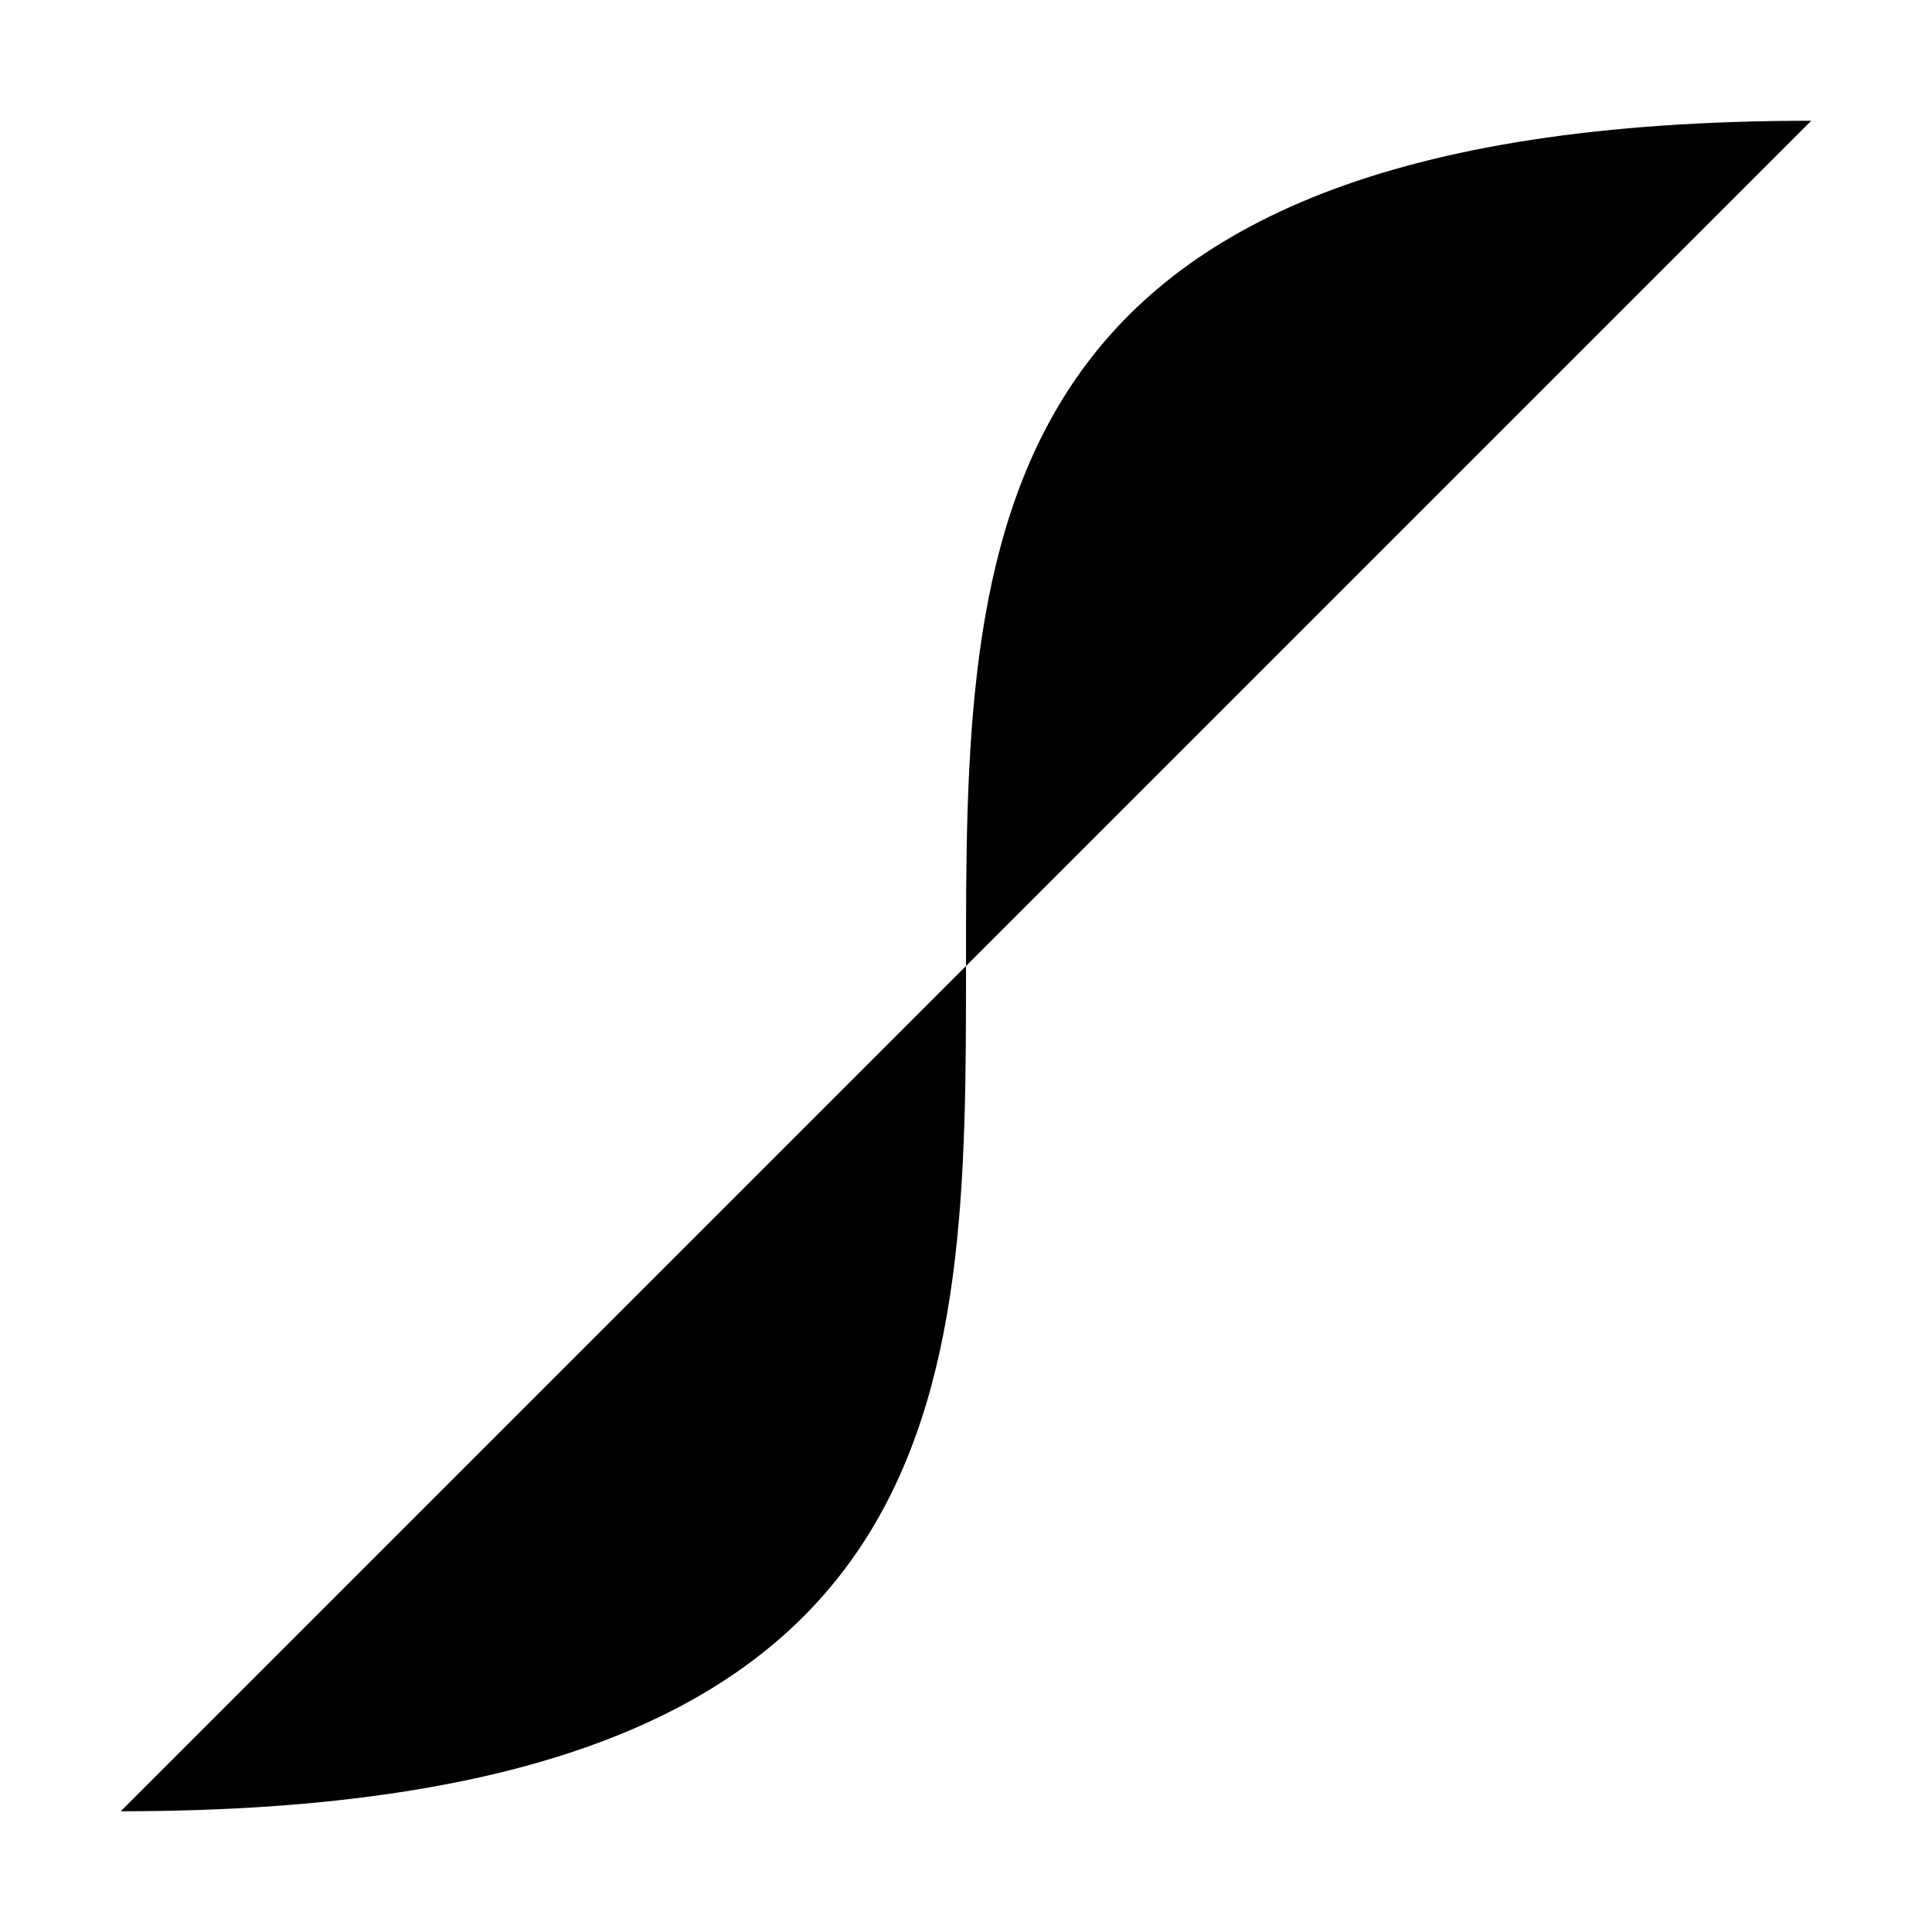
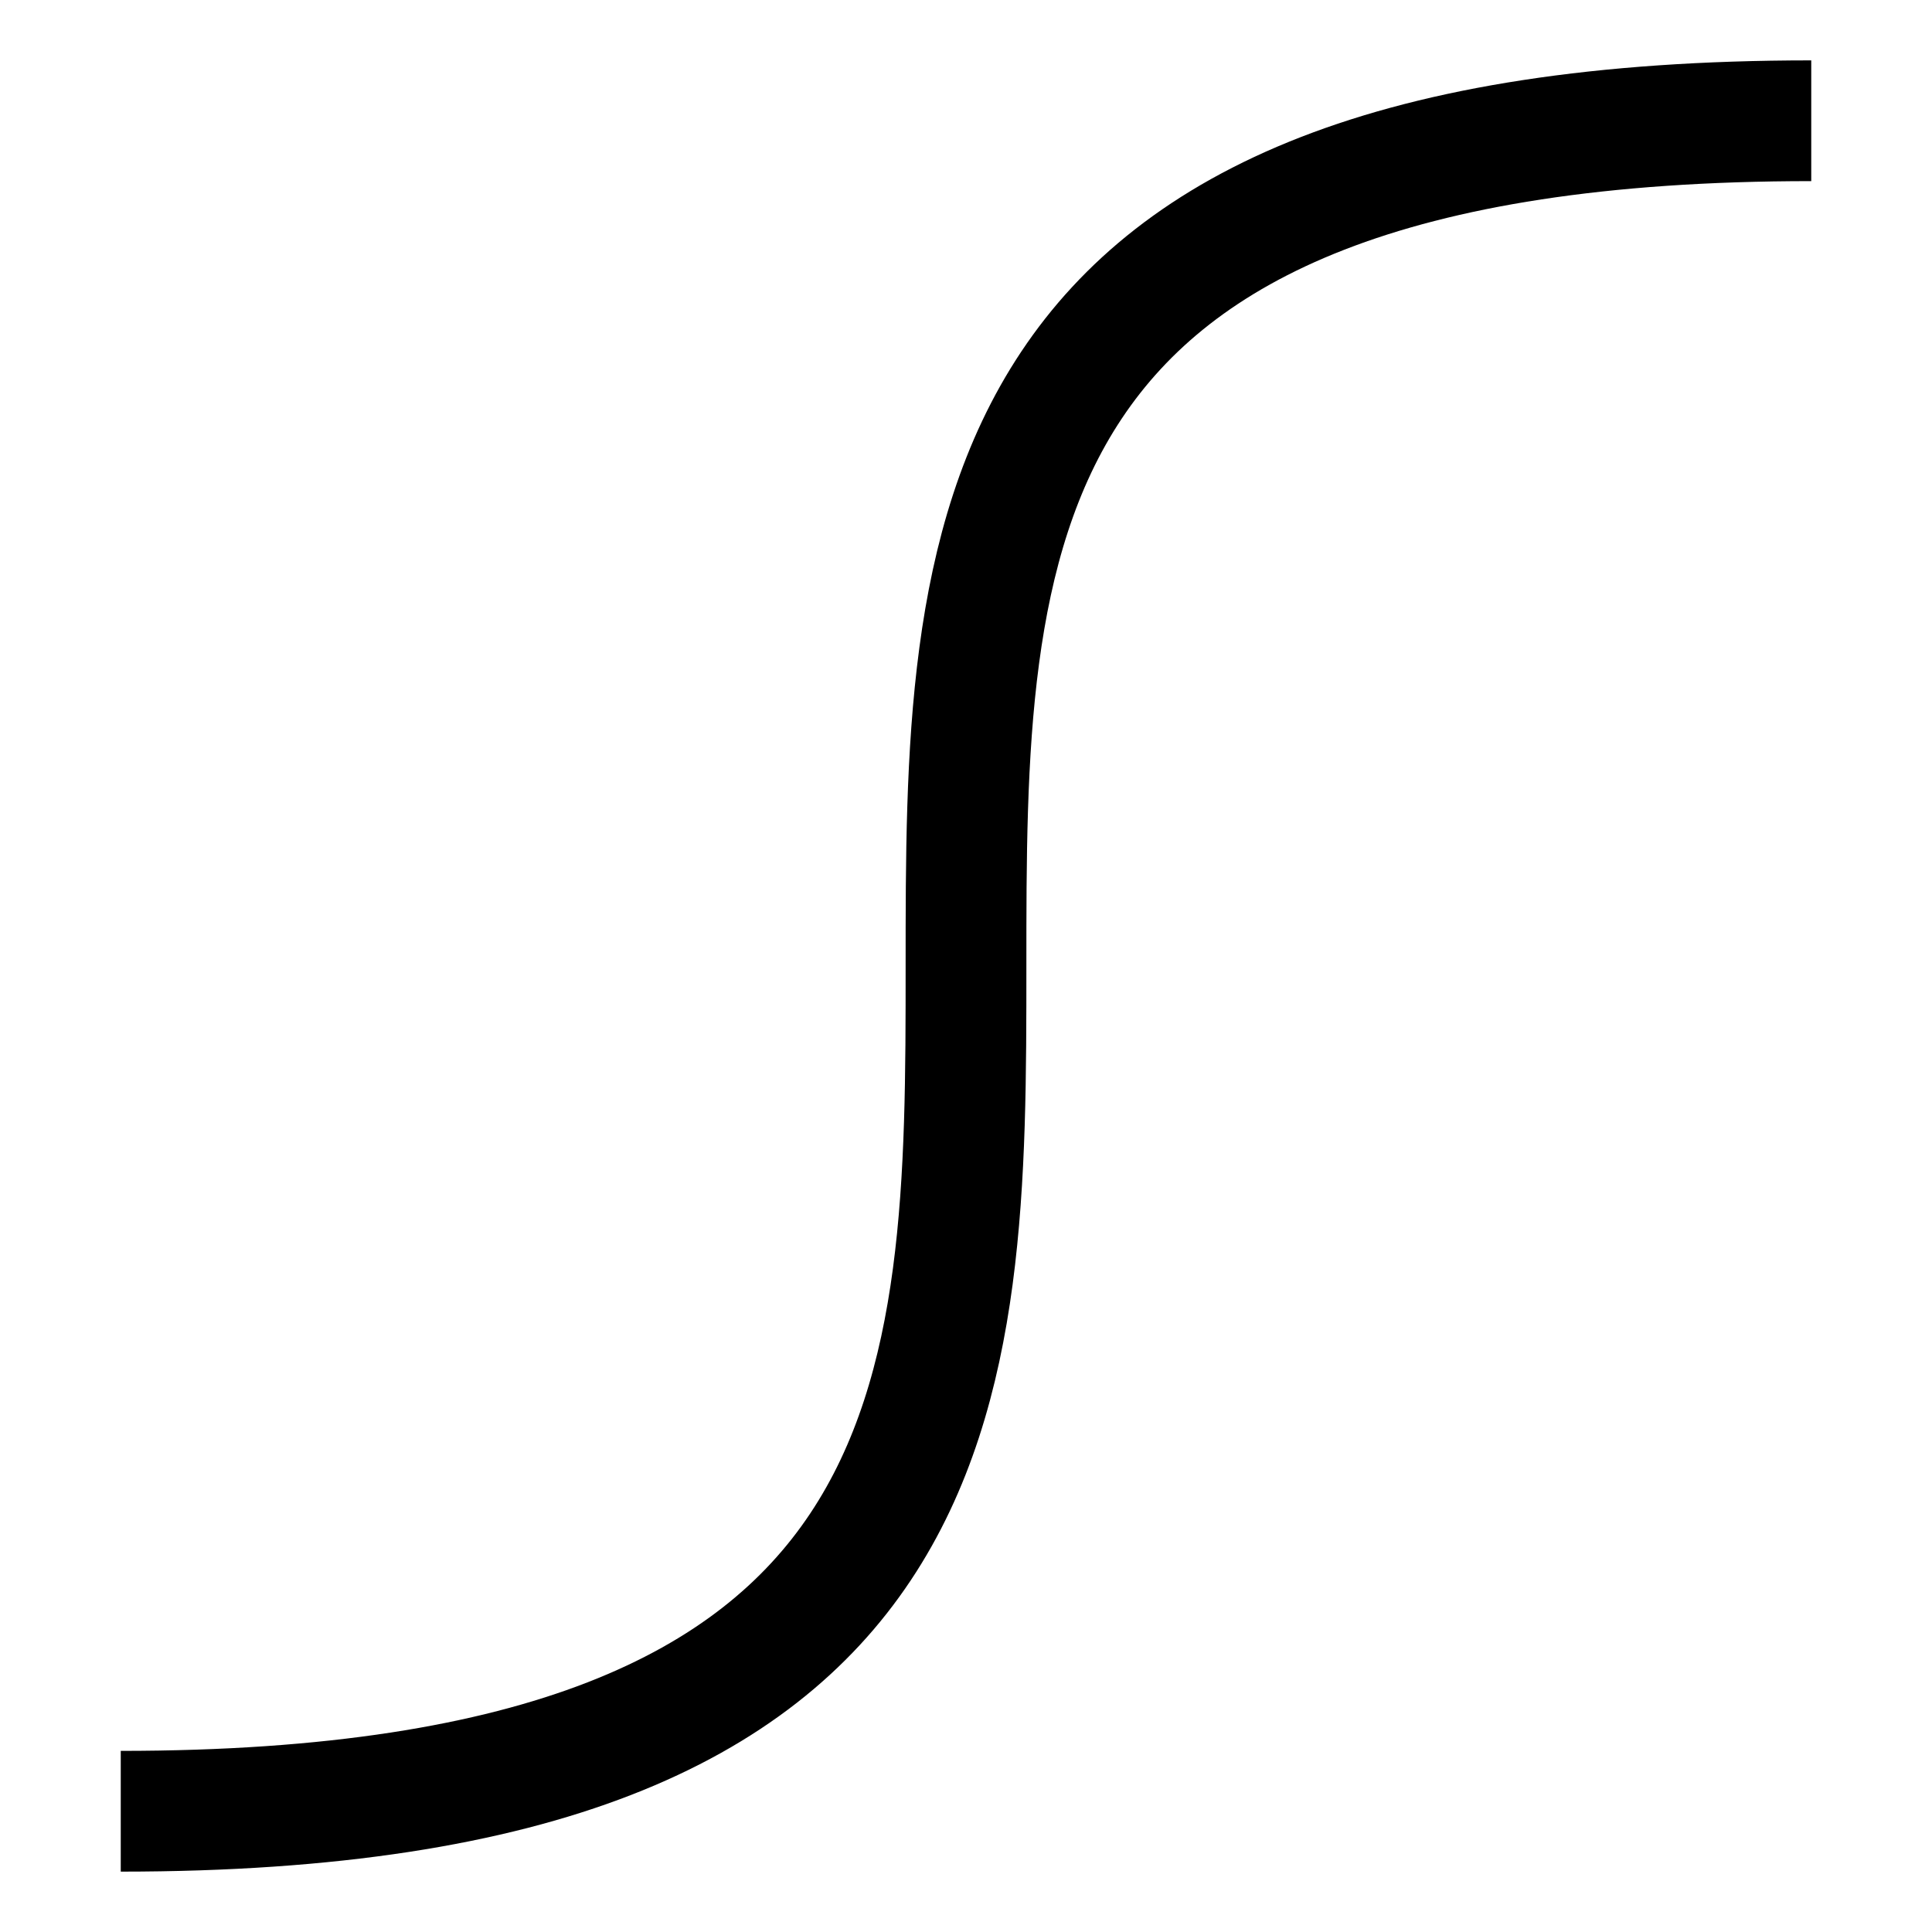
- <svg xmlns="http://www.w3.org/2000/svg" viewBox="0 0 16 16">
+ <svg xmlns="http://www.w3.org/2000/svg" viewBox="0 0 16 16" fill="none" stroke="currentColor">
  <path d="M 1 15 C 15 15, 1 1, 15 1" />
</svg>
